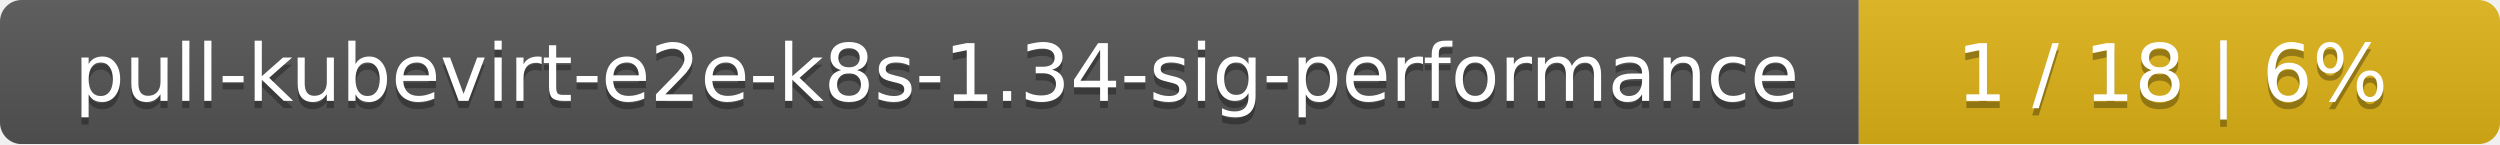
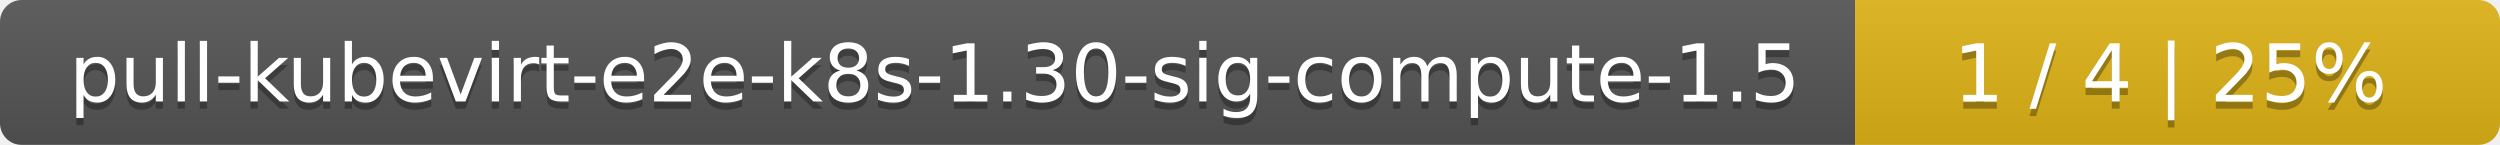
- <svg xmlns="http://www.w3.org/2000/svg" width="347" height="20">
+ <svg xmlns="http://www.w3.org/2000/svg" width="345" height="20">
  <linearGradient id="smooth" x2="0" y2="100%">
    <stop offset="0" stop-color="#bbb" stop-opacity=".1" />
    <stop offset="1" stop-opacity=".1" />
  </linearGradient>
  <mask id="round">
-     <rect width="347" height="20" rx="3" fill="#fff" />
+     <rect width="345" height="20" rx="3" fill="#fff" />
  </mask>
  <g mask="url(#round)">
-     <rect width="258" height="20" fill="#555" />
-     <rect x="258" width="89" height="20" fill="#dfb317" />
-     <rect width="347" height="20" fill="url(#smooth)" />
+     <rect width="256" height="20" fill="#555" />
+     <rect x="256" width="89" height="20" fill="#dfb317" />
+     <rect width="345" height="20" fill="url(#smooth)" />
  </g>
  <g fill="#fff" text-anchor="middle" font-family="DejaVu Sans,Verdana,Geneva,sans-serif" font-size="11">
-     <text x="130" y="15" fill="#010101" fill-opacity=".3">pull-kubevirt-e2e-k8s-1.34-sig-performance</text>
-     <text x="130" y="14">pull-kubevirt-e2e-k8s-1.34-sig-performance</text>
-     <text x="301.5" y="15" fill="#010101" fill-opacity=".3">1 / 18    |    6%</text>
-     <text x="301.5" y="14">1 / 18    |    6%</text>
+     <text x="129" y="15" fill="#010101" fill-opacity=".3">pull-kubevirt-e2e-k8s-1.30-sig-compute-1.5</text>
+     <text x="129" y="14">pull-kubevirt-e2e-k8s-1.30-sig-compute-1.5</text>
+     <text x="299.5" y="15" fill="#010101" fill-opacity=".3">1 / 4    |    25%</text>
+     <text x="299.5" y="14">1 / 4    |    25%</text>
  </g>
</svg>
